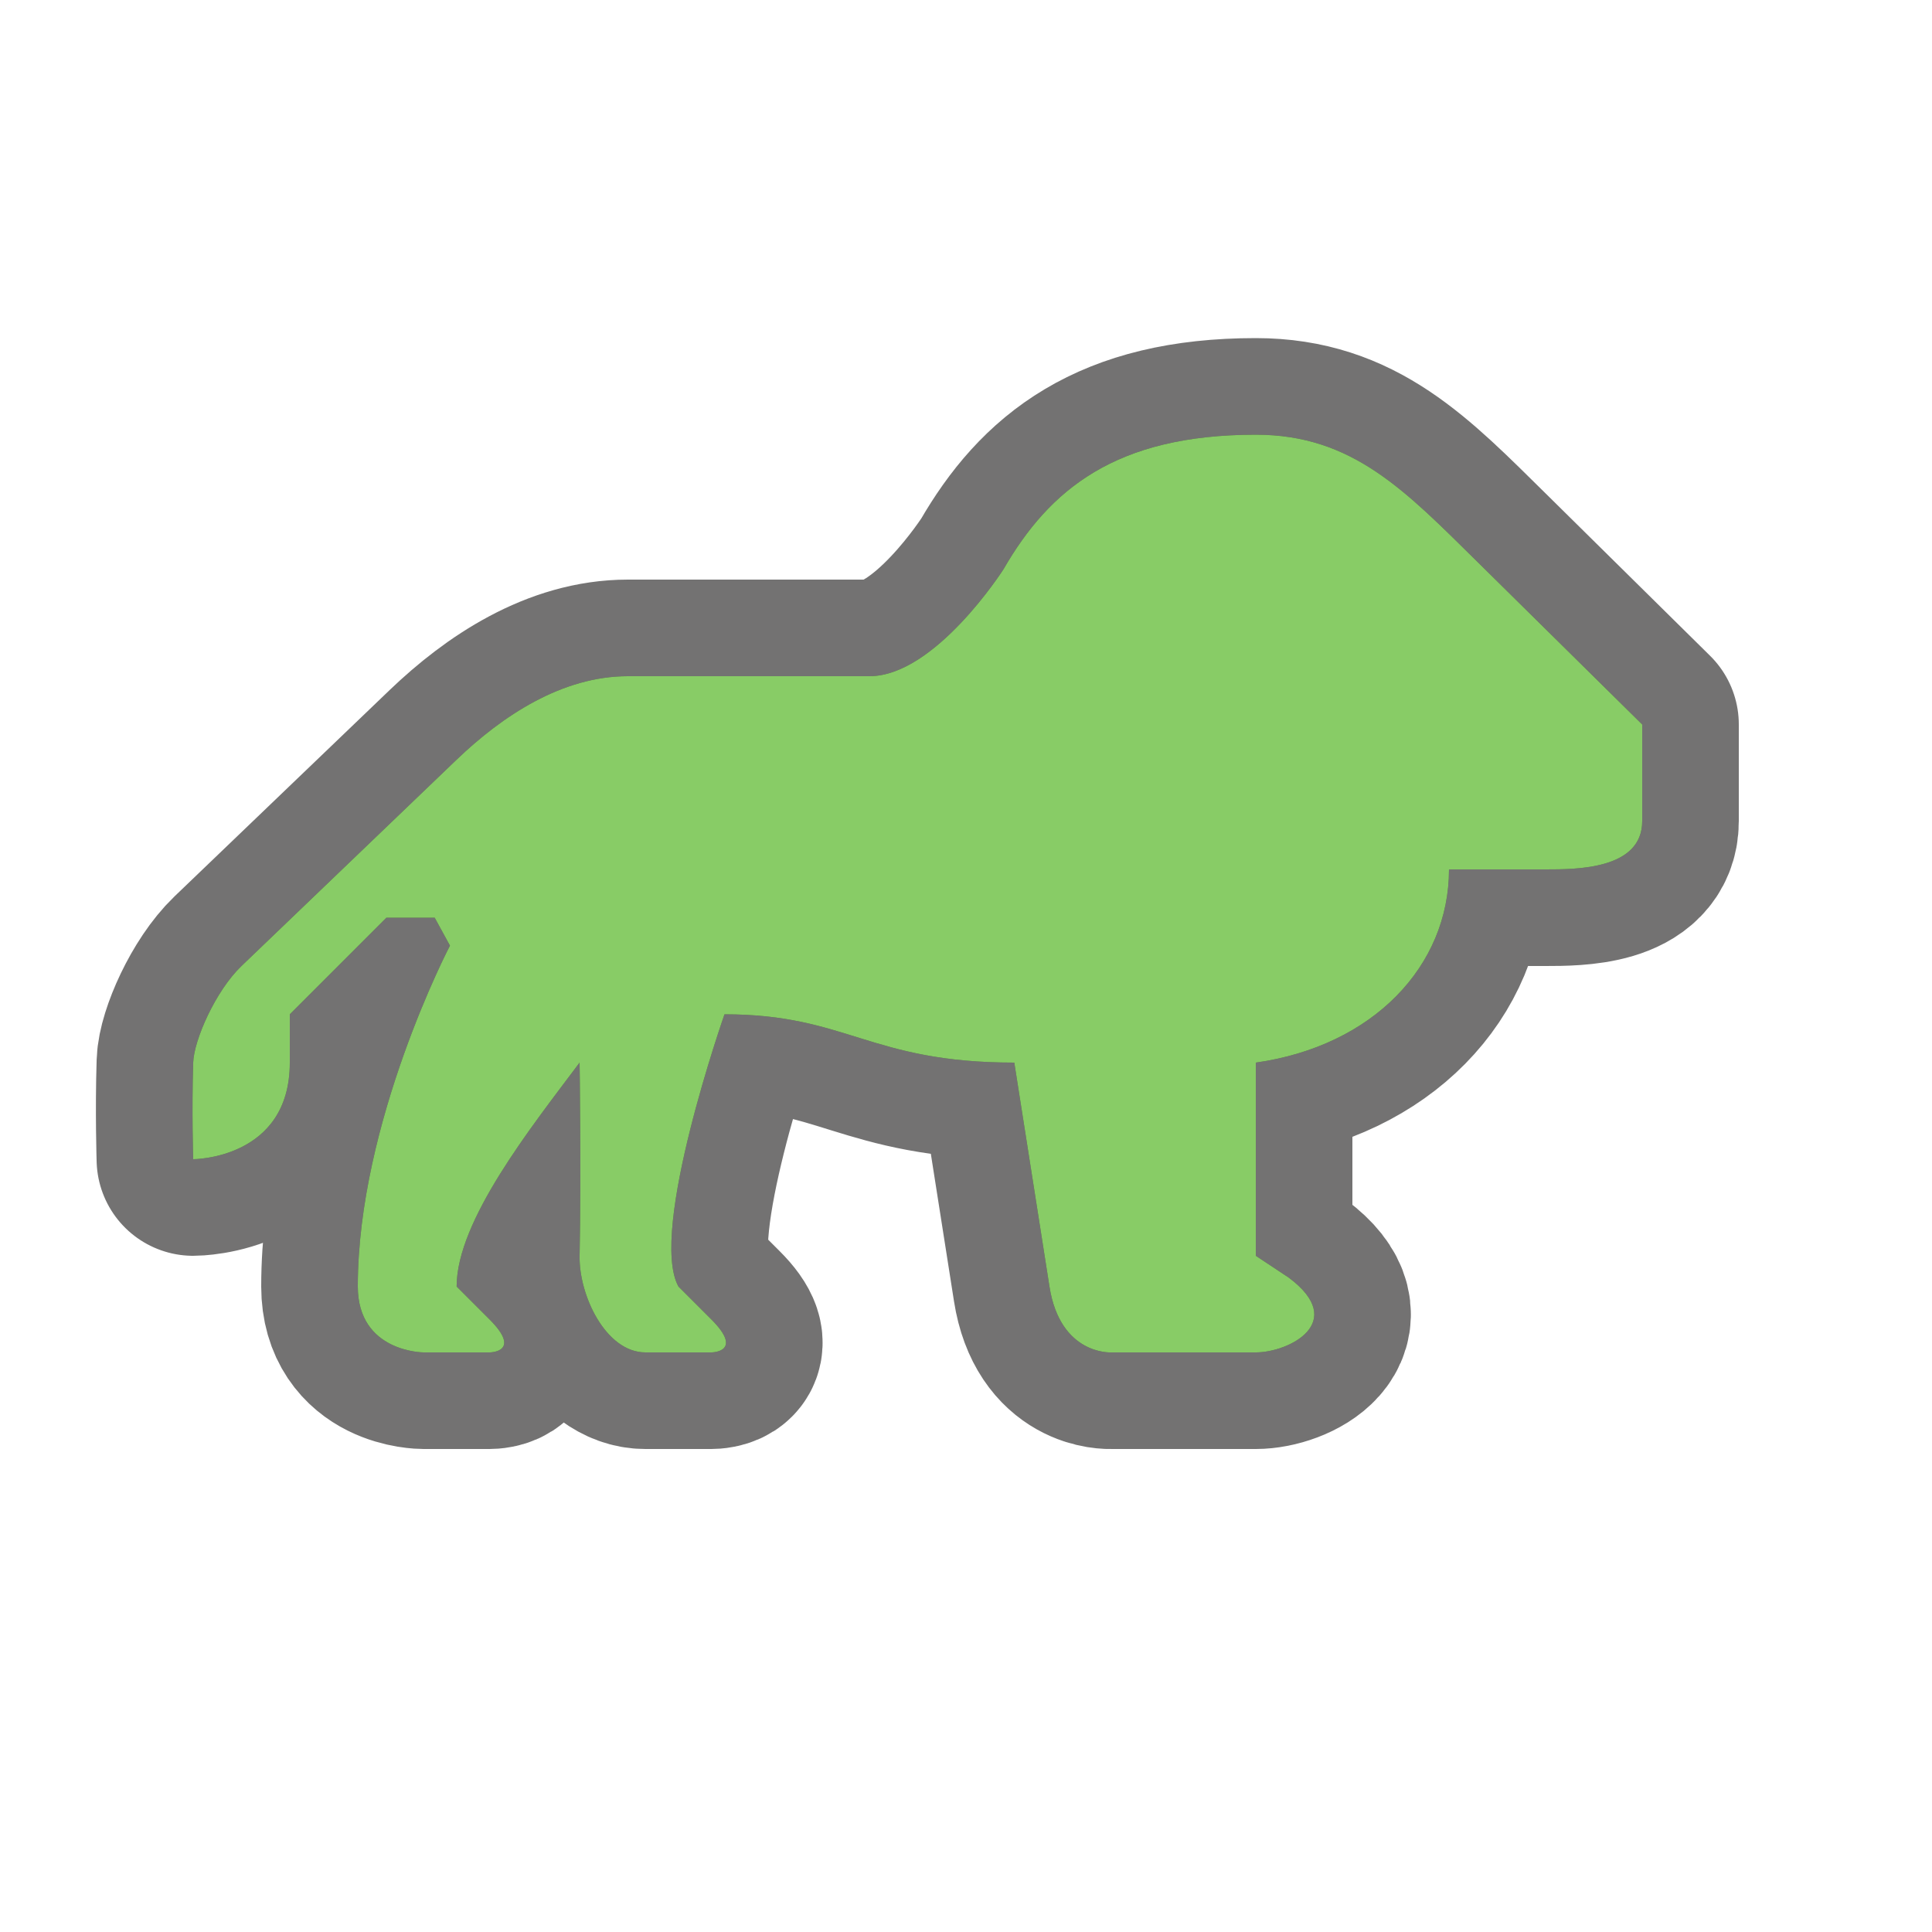
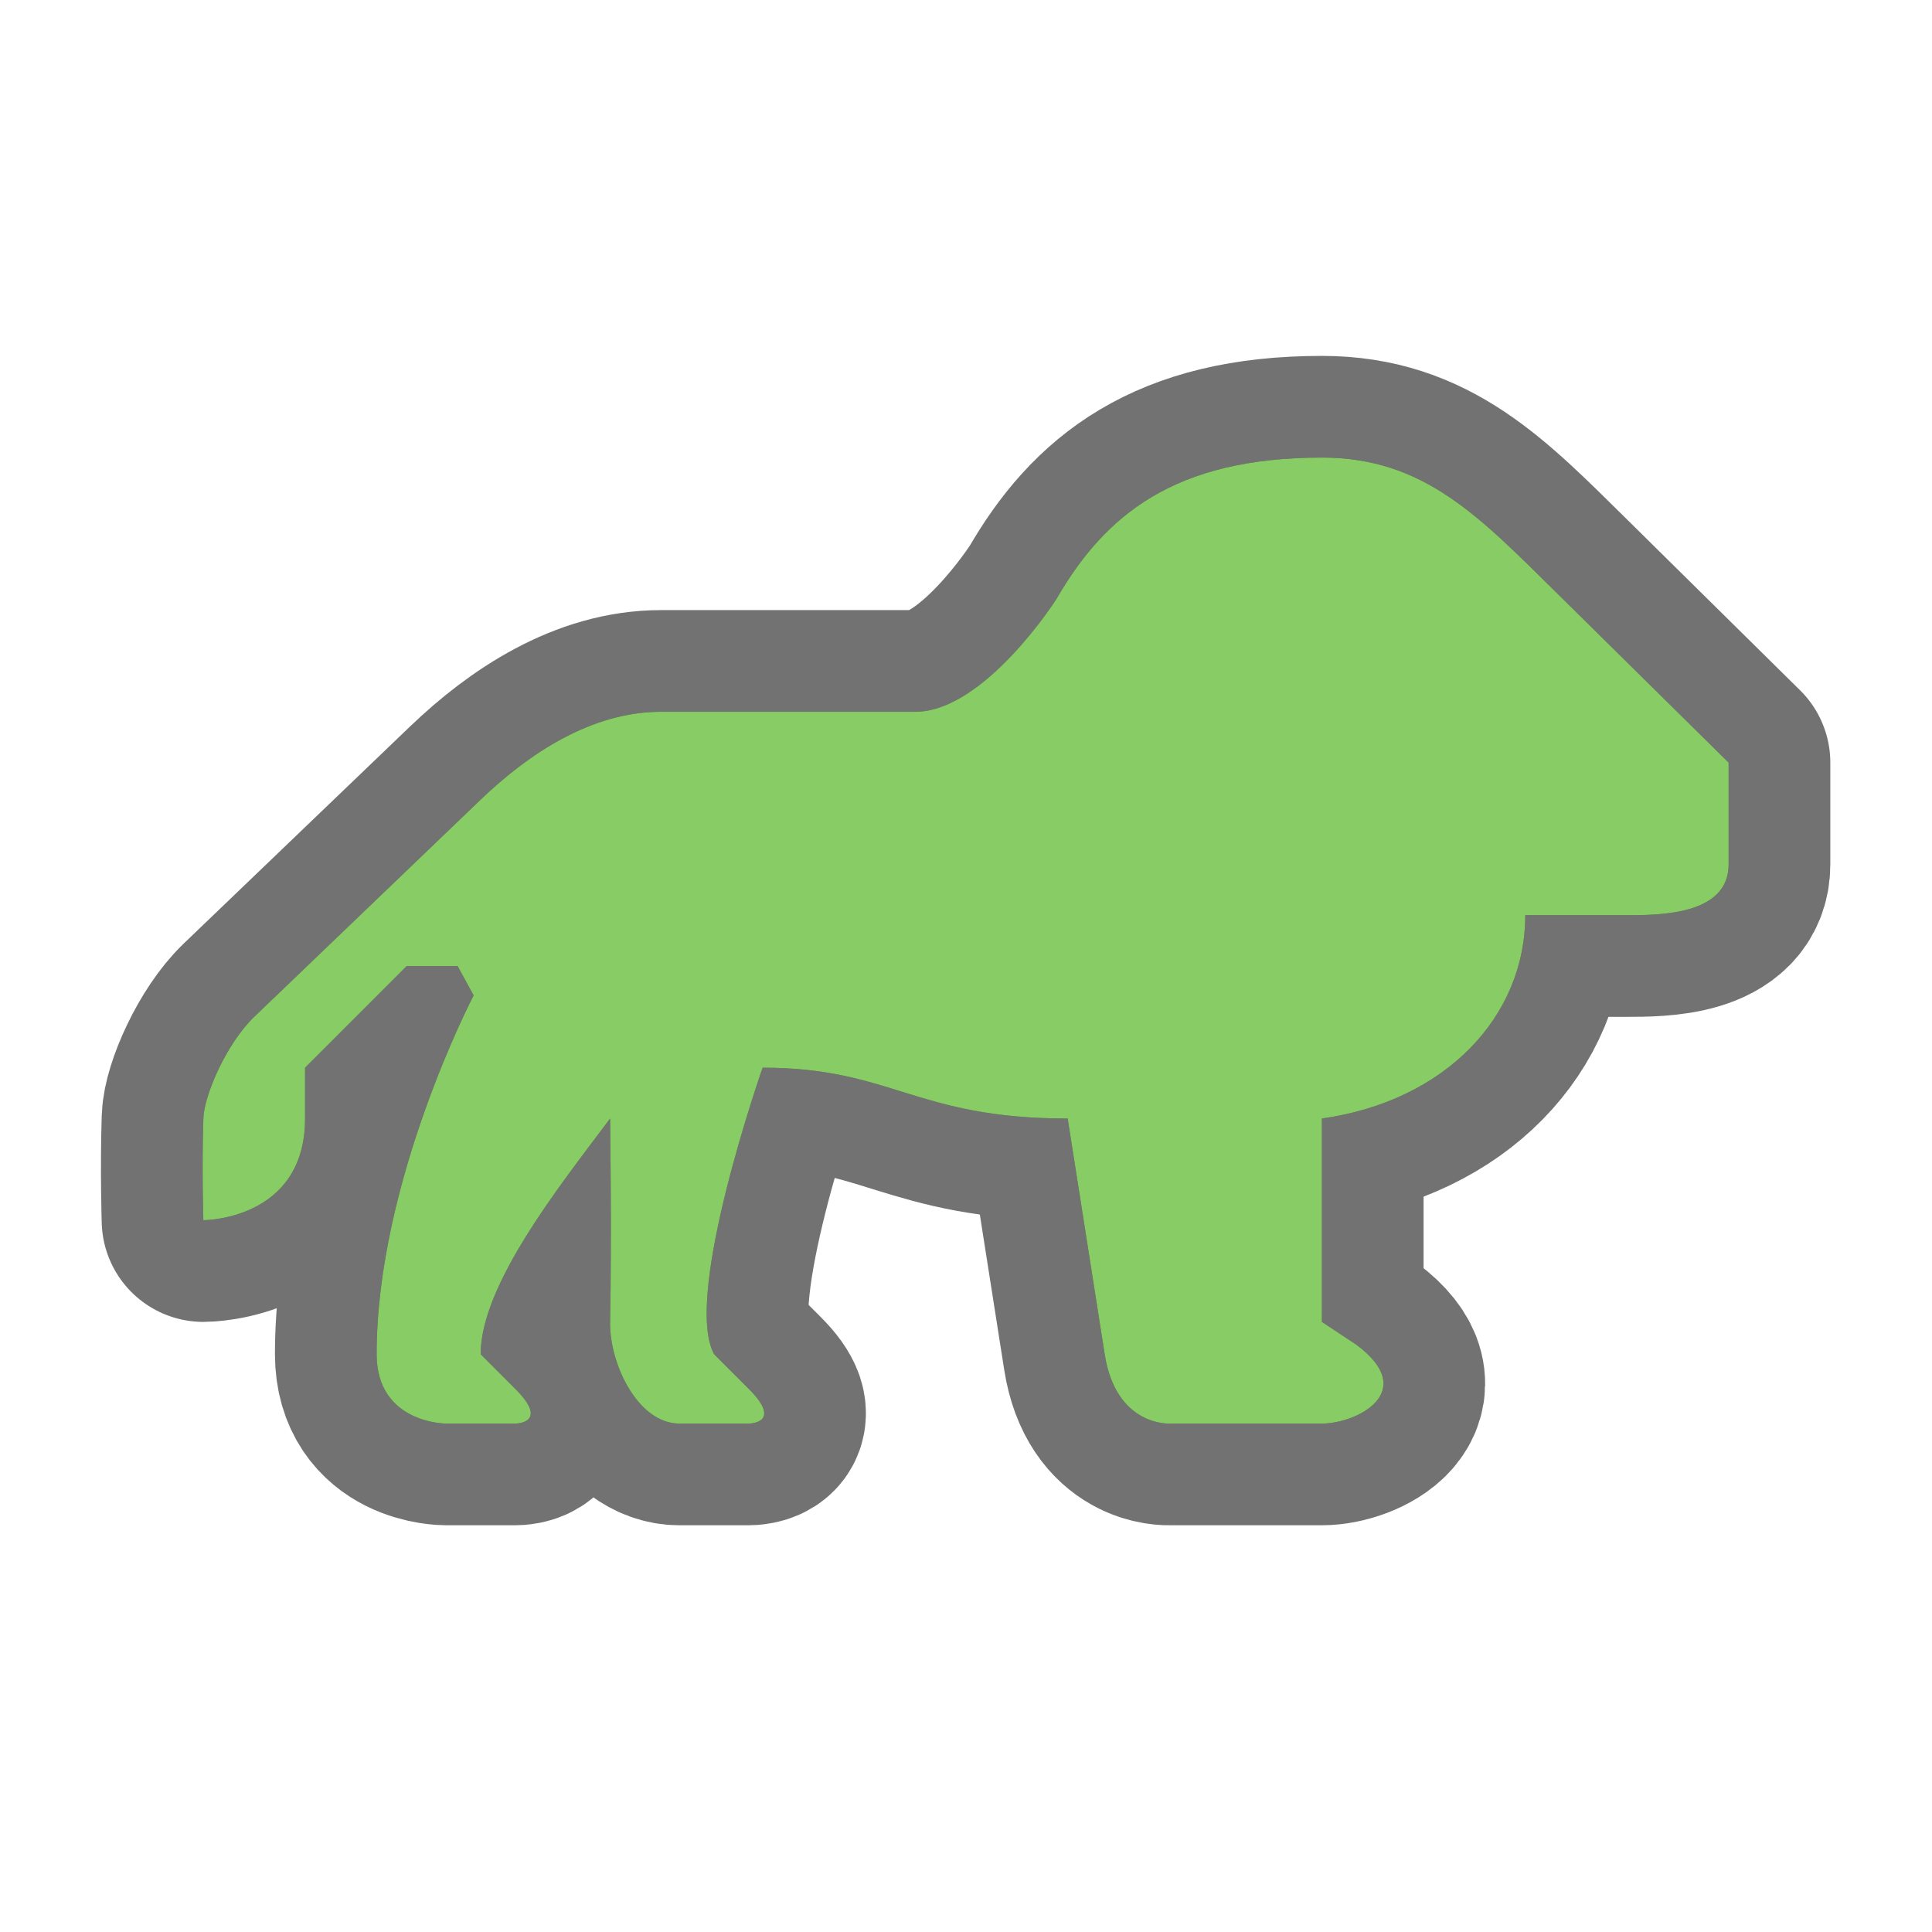
- <svg xmlns="http://www.w3.org/2000/svg" viewBox="-2 -2 20 20" width="20" height="20">
-   <path d="  M8.388,3.893C8.388,3.893,7.682,5,7,5H4.5C3.818,5,3.202,5.409,2.727,5.864L0.5,8C0.231,8.258,0.007,8.768,0,9  c-0.016,0.5,0,1,0,1s1,0,1-1V8.5l1-1h0.5l0.158,0.289c0,0-0.954,1.824-0.954,3.529C1.705,12,2.386,12,2.386,12h0.682  c0,0,0.341,0,0-0.341l-0.341-0.341C2.727,10.636,3.5,9.667,4,9c0,0,0.017,1.158,0,2c-0.008,0.41,0.272,1,0.682,1  h0.682c0,0,0.341,0,0-0.341l-0.341-0.341C4.71,10.749,5.5,8.5,5.5,8.5C6.772,8.5,7,9,8.5,9l0.364,2.318  C8.975,12.028,9.5,12,9.5,12H11c0.341,0,0.961-0.311,0.341-0.774L11,11V9c1.214-0.172,2-1,2-2h1c0.321,0,1,0,1-0.5v-1  l-1.704-1.682C12.544,3.077,12,2.5,11,2.5C9.547,2.5,8.864,3.069,8.388,3.893z" style="stroke-linejoin:round;stroke-miterlimit:4px;" fill="rgba(41,39,39,0.65)" stroke="rgba(41,39,39,0.65)" stroke-width="2" />
-   <path fill="#8c6" d="  M8.388,3.893C8.388,3.893,7.682,5,7,5H4.5C3.818,5,3.202,5.409,2.727,5.864L0.5,8C0.231,8.258,0.007,8.768,0,9  c-0.016,0.5,0,1,0,1s1,0,1-1V8.5l1-1h0.5l0.158,0.289c0,0-0.954,1.824-0.954,3.529C1.705,12,2.386,12,2.386,12h0.682  c0,0,0.341,0,0-0.341l-0.341-0.341C2.727,10.636,3.5,9.667,4,9c0,0,0.017,1.158,0,2c-0.008,0.41,0.272,1,0.682,1  h0.682c0,0,0.341,0,0-0.341l-0.341-0.341C4.71,10.749,5.5,8.5,5.5,8.5C6.772,8.5,7,9,8.5,9l0.364,2.318  C8.975,12.028,9.5,12,9.5,12H11c0.341,0,0.961-0.311,0.341-0.774L11,11V9c1.214-0.172,2-1,2-2h1c0.321,0,1,0,1-0.5v-1  l-1.704-1.682C12.544,3.077,12,2.5,11,2.5C9.547,2.5,8.864,3.069,8.388,3.893z" />
+ <svg xmlns="http://www.w3.org/2000/svg" viewBox="0 0 19 19" height="19" width="19">
+   <rect fill="none" x="0" y="0" width="19" height="19" />
+   <path fill="rgba(41,39,39,0.65)" transform="translate(2 2)" d="  M8.388,3.893C8.388,3.893,7.682,5,7,5H4.5C3.818,5,3.202,5.409,2.727,5.864L0.5,8C0.231,8.258,0.007,8.768,0,9  c-0.016,0.5,0,1,0,1s1,0,1-1V8.5l1-1h0.5l0.158,0.289c0,0-0.954,1.824-0.954,3.529C1.705,12,2.386,12,2.386,12h0.682  c0,0,0.341,0,0-0.341l-0.341-0.341C2.727,10.636,3.5,9.667,4,9c0,0,0.017,1.158,0,2c-0.008,0.41,0.272,1,0.682,1  h0.682c0,0,0.341,0,0-0.341l-0.341-0.341C4.71,10.749,5.5,8.5,5.5,8.5C6.772,8.5,7,9,8.5,9l0.364,2.318  C8.975,12.028,9.5,12,9.5,12H11c0.341,0,0.961-0.311,0.341-0.774L11,11V9c1.214-0.172,2-1,2-2h1c0.321,0,1,0,1-0.5v-1  l-1.704-1.682C12.544,3.077,12,2.5,11,2.5C9.547,2.5,8.864,3.069,8.388,3.893z" style="stroke-linejoin:round;stroke-miterlimit:4px;" stroke="rgba(41,39,39,0.65)" stroke-width="2" />
+   <path fill="#8c6" transform="translate(2 2)" d="  M8.388,3.893C8.388,3.893,7.682,5,7,5H4.5C3.818,5,3.202,5.409,2.727,5.864L0.5,8C0.231,8.258,0.007,8.768,0,9  c-0.016,0.5,0,1,0,1s1,0,1-1V8.5l1-1h0.5l0.158,0.289c0,0-0.954,1.824-0.954,3.529C1.705,12,2.386,12,2.386,12h0.682  c0,0,0.341,0,0-0.341l-0.341-0.341C2.727,10.636,3.5,9.667,4,9c0,0,0.017,1.158,0,2c-0.008,0.41,0.272,1,0.682,1  h0.682c0,0,0.341,0,0-0.341l-0.341-0.341C4.71,10.749,5.5,8.5,5.5,8.5C6.772,8.5,7,9,8.5,9l0.364,2.318  C8.975,12.028,9.5,12,9.5,12H11c0.341,0,0.961-0.311,0.341-0.774L11,11V9c1.214-0.172,2-1,2-2h1c0.321,0,1,0,1-0.5v-1  l-1.704-1.682C12.544,3.077,12,2.5,11,2.5C9.547,2.5,8.864,3.069,8.388,3.893z" />
</svg>
